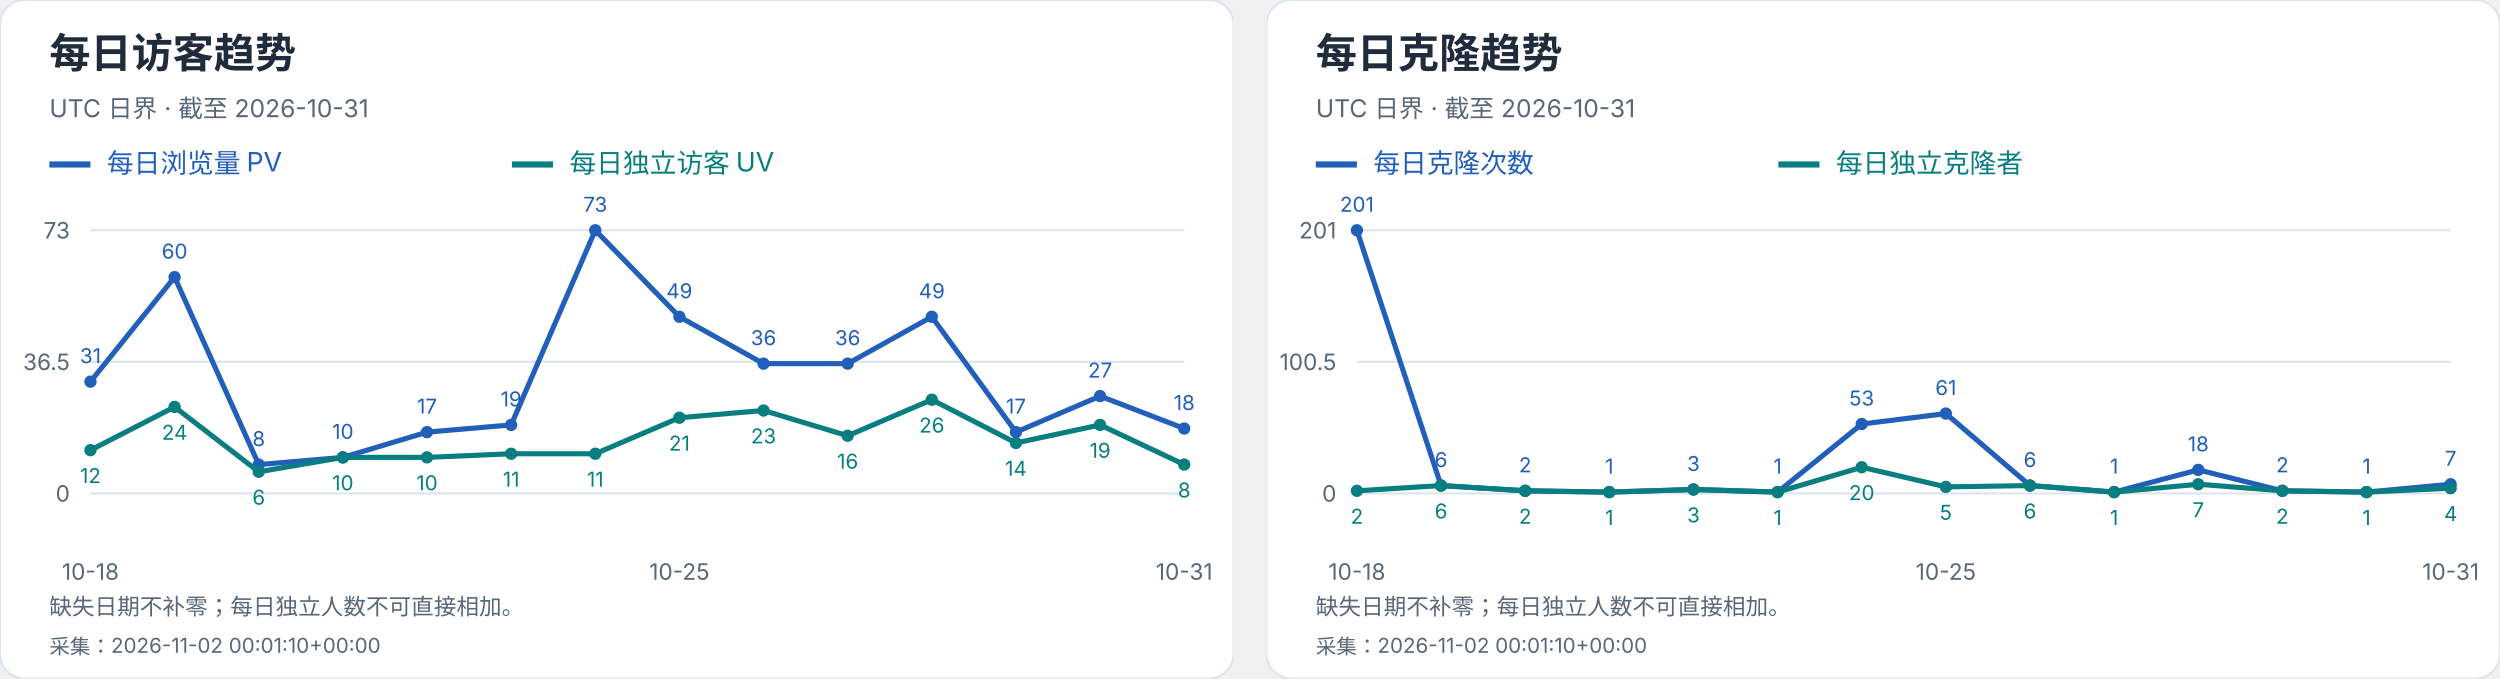
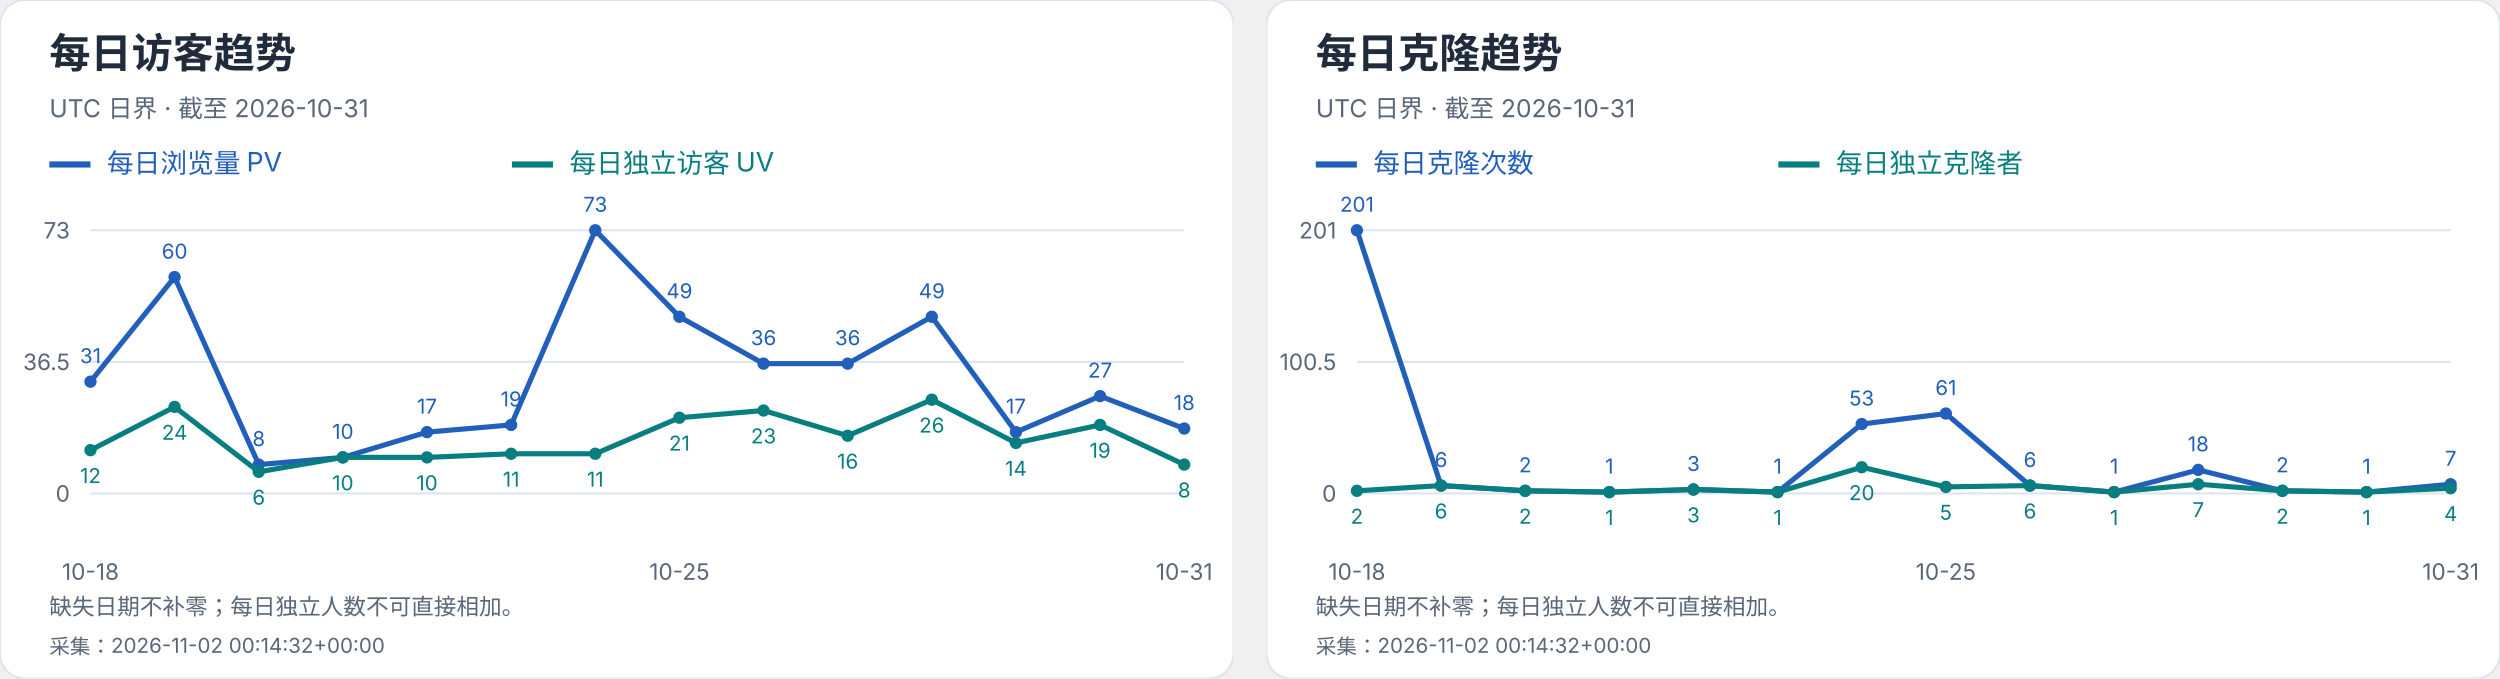
<svg xmlns="http://www.w3.org/2000/svg" width="1216" height="330" viewBox="0 0 1216 330" role="img" aria-label="每日访客及克隆趋势">
  <svg width="600" height="330" viewBox="0 0 600 330" role="img" aria-label="每日访客趋势">
    <style>text{font-family:-apple-system,BlinkMacSystemFont,"Segoe UI","PingFang SC","Microsoft YaHei",sans-serif;font-variant-numeric:tabular-nums}</style>
    <rect width="600" height="330" rx="12" fill="white" stroke="#dce4ef" />
    <text x="24" y="33" font-size="20" fill="#202b3c" font-weight="650" text-anchor="start">每日访客趋势</text>
    <text x="24" y="57" font-size="12" fill="#596779" font-weight="400" text-anchor="start">UTC 日界 · 截至 2026-10-31</text>
    <path d="M24 80h20" stroke="#215fbb" stroke-width="3" />
    <text x="52" y="84" font-size="13" fill="#215fbb" font-weight="400" text-anchor="start">每日浏览量 PV</text>
    <path d="M249 80h20" stroke="#087e80" stroke-width="3" />
    <text x="277" y="84" font-size="13" fill="#087e80" font-weight="400" text-anchor="start">每日独立访客 UV</text>
    <path d="M44 240.0H576" stroke="#dce4ef" />
    <text x="34" y="244.0" font-size="11" fill="#596779" font-weight="400" text-anchor="end">0</text>
    <path d="M44 176.0H576" stroke="#dce4ef" />
    <text x="34" y="180.0" font-size="11" fill="#596779" font-weight="400" text-anchor="end">36.5</text>
    <path d="M44 112.0H576" stroke="#dce4ef" />
    <text x="34" y="116.0" font-size="11" fill="#596779" font-weight="400" text-anchor="end">73</text>
    <circle cx="44.00" cy="185.64" r="3" fill="#215fbb" />
    <text x="44.0" y="176.64" font-size="10" fill="#215fbb" font-weight="400" text-anchor="middle">31</text>
    <circle cx="84.92" cy="134.79" r="3" fill="#215fbb" />
    <text x="84.92" y="125.79" font-size="10" fill="#215fbb" font-weight="400" text-anchor="middle">60</text>
    <circle cx="125.85" cy="225.97" r="3" fill="#215fbb" />
    <text x="125.85" y="216.97" font-size="10" fill="#215fbb" font-weight="400" text-anchor="middle">8</text>
    <circle cx="166.77" cy="222.47" r="3" fill="#215fbb" />
    <text x="166.77" y="213.47" font-size="10" fill="#215fbb" font-weight="400" text-anchor="middle">10</text>
    <circle cx="207.69" cy="210.19" r="3" fill="#215fbb" />
    <text x="207.69" y="201.19" font-size="10" fill="#215fbb" font-weight="400" text-anchor="middle">17</text>
    <circle cx="248.62" cy="206.68" r="3" fill="#215fbb" />
    <text x="248.62" y="197.68" font-size="10" fill="#215fbb" font-weight="400" text-anchor="middle">19</text>
    <circle cx="289.54" cy="112.00" r="3" fill="#215fbb" />
    <text x="289.54" y="103.0" font-size="10" fill="#215fbb" font-weight="400" text-anchor="middle">73</text>
    <circle cx="330.46" cy="154.08" r="3" fill="#215fbb" />
    <text x="330.46" y="145.08" font-size="10" fill="#215fbb" font-weight="400" text-anchor="middle">49</text>
    <circle cx="371.38" cy="176.88" r="3" fill="#215fbb" />
    <text x="371.38" y="167.88" font-size="10" fill="#215fbb" font-weight="400" text-anchor="middle">36</text>
    <circle cx="412.31" cy="176.88" r="3" fill="#215fbb" />
    <text x="412.31" y="167.88" font-size="10" fill="#215fbb" font-weight="400" text-anchor="middle">36</text>
    <circle cx="453.23" cy="154.08" r="3" fill="#215fbb" />
    <text x="453.23" y="145.08" font-size="10" fill="#215fbb" font-weight="400" text-anchor="middle">49</text>
    <circle cx="494.15" cy="210.19" r="3" fill="#215fbb" />
    <text x="494.15" y="201.19" font-size="10" fill="#215fbb" font-weight="400" text-anchor="middle">17</text>
    <circle cx="535.08" cy="192.66" r="3" fill="#215fbb" />
    <text x="535.08" y="183.66" font-size="10" fill="#215fbb" font-weight="400" text-anchor="middle">27</text>
    <circle cx="576.00" cy="208.44" r="3" fill="#215fbb" />
    <text x="576.0" y="199.44" font-size="10" fill="#215fbb" font-weight="400" text-anchor="middle">18</text>
    <polyline points="44.00,185.64 84.92,134.79 125.85,225.97 166.77,222.47 207.69,210.19 248.62,206.68 289.54,112.00 330.46,154.08 371.38,176.88 412.31,176.88 453.23,154.08 494.15,210.19 535.08,192.66 576.00,208.44" fill="none" stroke="#215fbb" stroke-width="2.5" />
    <circle cx="44.00" cy="218.96" r="3" fill="#087e80" />
    <text x="44.0" y="234.96" font-size="10" fill="#087e80" font-weight="400" text-anchor="middle">12</text>
    <circle cx="84.92" cy="197.92" r="3" fill="#087e80" />
    <text x="84.92" y="213.92" font-size="10" fill="#087e80" font-weight="400" text-anchor="middle">24</text>
    <circle cx="125.85" cy="229.48" r="3" fill="#087e80" />
    <text x="125.85" y="245.48" font-size="10" fill="#087e80" font-weight="400" text-anchor="middle">6</text>
    <circle cx="166.77" cy="222.47" r="3" fill="#087e80" />
    <text x="166.77" y="238.47" font-size="10" fill="#087e80" font-weight="400" text-anchor="middle">10</text>
    <circle cx="207.69" cy="222.47" r="3" fill="#087e80" />
    <text x="207.69" y="238.47" font-size="10" fill="#087e80" font-weight="400" text-anchor="middle">10</text>
    <circle cx="248.62" cy="220.71" r="3" fill="#087e80" />
    <text x="248.62" y="236.71" font-size="10" fill="#087e80" font-weight="400" text-anchor="middle">11</text>
    <circle cx="289.54" cy="220.71" r="3" fill="#087e80" />
    <text x="289.54" y="236.71" font-size="10" fill="#087e80" font-weight="400" text-anchor="middle">11</text>
    <circle cx="330.46" cy="203.18" r="3" fill="#087e80" />
    <text x="330.46" y="219.18" font-size="10" fill="#087e80" font-weight="400" text-anchor="middle">21</text>
    <circle cx="371.38" cy="199.67" r="3" fill="#087e80" />
    <text x="371.38" y="215.67" font-size="10" fill="#087e80" font-weight="400" text-anchor="middle">23</text>
    <circle cx="412.31" cy="211.95" r="3" fill="#087e80" />
    <text x="412.31" y="227.95" font-size="10" fill="#087e80" font-weight="400" text-anchor="middle">16</text>
    <circle cx="453.23" cy="194.41" r="3" fill="#087e80" />
    <text x="453.23" y="210.41" font-size="10" fill="#087e80" font-weight="400" text-anchor="middle">26</text>
    <circle cx="494.15" cy="215.45" r="3" fill="#087e80" />
    <text x="494.15" y="231.45" font-size="10" fill="#087e80" font-weight="400" text-anchor="middle">14</text>
    <circle cx="535.08" cy="206.68" r="3" fill="#087e80" />
    <text x="535.08" y="222.68" font-size="10" fill="#087e80" font-weight="400" text-anchor="middle">19</text>
    <circle cx="576.00" cy="225.97" r="3" fill="#087e80" />
    <text x="576.0" y="241.97" font-size="10" fill="#087e80" font-weight="400" text-anchor="middle">8</text>
    <polyline points="44.00,218.96 84.92,197.92 125.85,229.48 166.77,222.47 207.69,222.47 248.62,220.71 289.54,220.71 330.46,203.18 371.38,199.67 412.31,211.95 453.23,194.41 494.15,215.45 535.08,206.68 576.00,225.97" fill="none" stroke="#087e80" stroke-width="2.5" />
    <text x="44.0" y="282" font-size="11" fill="#596779" font-weight="400" text-anchor="middle">10-18</text>
    <text x="330.462" y="282" font-size="11" fill="#596779" font-weight="400" text-anchor="middle">10-25</text>
    <text x="576.0" y="282" font-size="11" fill="#596779" font-weight="400" text-anchor="middle">10-31</text>
    <text x="24" y="299" font-size="11" fill="#596779" font-weight="400" text-anchor="start">缺失日期不补零；每日独立人数不可直接相加。</text>
-     <text x="24" y="318" font-size="10" fill="#596779" font-weight="400" text-anchor="start">采集：2026-11-02 00:01:10+00:00</text>
+     <text x="24" y="318" font-size="10" fill="#596779" font-weight="400" text-anchor="start">采集：2026-11-02 00:14:32+00:00</text>
  </svg>
  <svg x="616" y="0" width="600" height="330" viewBox="0 0 600 330" role="img" aria-label="每日克隆趋势">
    <style>text{font-family:-apple-system,BlinkMacSystemFont,"Segoe UI","PingFang SC","Microsoft YaHei",sans-serif;font-variant-numeric:tabular-nums}</style>
    <rect width="600" height="330" rx="12" fill="white" stroke="#dce4ef" />
    <text x="24" y="33" font-size="20" fill="#202b3c" font-weight="650" text-anchor="start">每日克隆趋势</text>
    <text x="24" y="57" font-size="12" fill="#596779" font-weight="400" text-anchor="start">UTC 日界 · 截至 2026-10-31</text>
    <path d="M24 80h20" stroke="#215fbb" stroke-width="3" />
    <text x="52" y="84" font-size="13" fill="#215fbb" font-weight="400" text-anchor="start">每日克隆次数</text>
    <path d="M249 80h20" stroke="#087e80" stroke-width="3" />
    <text x="277" y="84" font-size="13" fill="#087e80" font-weight="400" text-anchor="start">每日独立克隆者</text>
    <path d="M44 240.0H576" stroke="#dce4ef" />
    <text x="34" y="244.0" font-size="11" fill="#596779" font-weight="400" text-anchor="end">0</text>
    <path d="M44 176.0H576" stroke="#dce4ef" />
    <text x="34" y="180.0" font-size="11" fill="#596779" font-weight="400" text-anchor="end">100.5</text>
    <path d="M44 112.0H576" stroke="#dce4ef" />
    <text x="34" y="116.0" font-size="11" fill="#596779" font-weight="400" text-anchor="end">201</text>
    <circle cx="44.00" cy="112.00" r="3" fill="#215fbb" />
    <text x="44.0" y="103.0" font-size="10" fill="#215fbb" font-weight="400" text-anchor="middle">201</text>
    <circle cx="84.92" cy="236.18" r="3" fill="#215fbb" />
    <text x="84.92" y="227.18" font-size="10" fill="#215fbb" font-weight="400" text-anchor="middle">6</text>
    <circle cx="125.85" cy="238.73" r="3" fill="#215fbb" />
    <text x="125.85" y="229.73" font-size="10" fill="#215fbb" font-weight="400" text-anchor="middle">2</text>
    <circle cx="166.77" cy="239.36" r="3" fill="#215fbb" />
    <text x="166.77" y="230.36" font-size="10" fill="#215fbb" font-weight="400" text-anchor="middle">1</text>
    <circle cx="207.69" cy="238.09" r="3" fill="#215fbb" />
    <text x="207.69" y="229.09" font-size="10" fill="#215fbb" font-weight="400" text-anchor="middle">3</text>
    <circle cx="248.62" cy="239.36" r="3" fill="#215fbb" />
    <text x="248.62" y="230.36" font-size="10" fill="#215fbb" font-weight="400" text-anchor="middle">1</text>
    <circle cx="289.54" cy="206.25" r="3" fill="#215fbb" />
    <text x="289.54" y="197.25" font-size="10" fill="#215fbb" font-weight="400" text-anchor="middle">53</text>
    <circle cx="330.46" cy="201.15" r="3" fill="#215fbb" />
    <text x="330.46" y="192.15" font-size="10" fill="#215fbb" font-weight="400" text-anchor="middle">61</text>
    <circle cx="371.38" cy="236.18" r="3" fill="#215fbb" />
    <text x="371.38" y="227.18" font-size="10" fill="#215fbb" font-weight="400" text-anchor="middle">6</text>
    <circle cx="412.31" cy="239.36" r="3" fill="#215fbb" />
    <text x="412.31" y="230.36" font-size="10" fill="#215fbb" font-weight="400" text-anchor="middle">1</text>
    <circle cx="453.23" cy="228.54" r="3" fill="#215fbb" />
    <text x="453.23" y="219.54" font-size="10" fill="#215fbb" font-weight="400" text-anchor="middle">18</text>
    <circle cx="494.15" cy="238.73" r="3" fill="#215fbb" />
    <text x="494.15" y="229.73" font-size="10" fill="#215fbb" font-weight="400" text-anchor="middle">2</text>
    <circle cx="535.08" cy="239.36" r="3" fill="#215fbb" />
    <text x="535.08" y="230.36" font-size="10" fill="#215fbb" font-weight="400" text-anchor="middle">1</text>
    <circle cx="576.00" cy="235.54" r="3" fill="#215fbb" />
    <text x="576.0" y="226.54" font-size="10" fill="#215fbb" font-weight="400" text-anchor="middle">7</text>
    <polyline points="44.00,112.00 84.92,236.18 125.85,238.73 166.77,239.36 207.69,238.09 248.62,239.36 289.54,206.25 330.46,201.15 371.38,236.18 412.31,239.36 453.23,228.54 494.15,238.73 535.08,239.36 576.00,235.54" fill="none" stroke="#215fbb" stroke-width="2.5" />
    <circle cx="44.00" cy="238.73" r="3" fill="#087e80" />
    <text x="44.0" y="254.73" font-size="10" fill="#087e80" font-weight="400" text-anchor="middle">2</text>
    <circle cx="84.92" cy="236.18" r="3" fill="#087e80" />
    <text x="84.92" y="252.18" font-size="10" fill="#087e80" font-weight="400" text-anchor="middle">6</text>
    <circle cx="125.85" cy="238.73" r="3" fill="#087e80" />
    <text x="125.85" y="254.73" font-size="10" fill="#087e80" font-weight="400" text-anchor="middle">2</text>
    <circle cx="166.77" cy="239.36" r="3" fill="#087e80" />
    <text x="166.77" y="255.36" font-size="10" fill="#087e80" font-weight="400" text-anchor="middle">1</text>
    <circle cx="207.69" cy="238.09" r="3" fill="#087e80" />
    <text x="207.69" y="254.09" font-size="10" fill="#087e80" font-weight="400" text-anchor="middle">3</text>
    <circle cx="248.62" cy="239.36" r="3" fill="#087e80" />
    <text x="248.62" y="255.36" font-size="10" fill="#087e80" font-weight="400" text-anchor="middle">1</text>
    <circle cx="289.54" cy="227.26" r="3" fill="#087e80" />
    <text x="289.54" y="243.26" font-size="10" fill="#087e80" font-weight="400" text-anchor="middle">20</text>
    <circle cx="330.46" cy="236.82" r="3" fill="#087e80" />
    <text x="330.46" y="252.82" font-size="10" fill="#087e80" font-weight="400" text-anchor="middle">5</text>
    <circle cx="371.38" cy="236.18" r="3" fill="#087e80" />
    <text x="371.38" y="252.18" font-size="10" fill="#087e80" font-weight="400" text-anchor="middle">6</text>
    <circle cx="412.31" cy="239.36" r="3" fill="#087e80" />
    <text x="412.31" y="255.36" font-size="10" fill="#087e80" font-weight="400" text-anchor="middle">1</text>
    <circle cx="453.23" cy="235.54" r="3" fill="#087e80" />
    <text x="453.23" y="251.54" font-size="10" fill="#087e80" font-weight="400" text-anchor="middle">7</text>
    <circle cx="494.15" cy="238.73" r="3" fill="#087e80" />
    <text x="494.15" y="254.73" font-size="10" fill="#087e80" font-weight="400" text-anchor="middle">2</text>
    <circle cx="535.08" cy="239.36" r="3" fill="#087e80" />
    <text x="535.08" y="255.36" font-size="10" fill="#087e80" font-weight="400" text-anchor="middle">1</text>
    <circle cx="576.00" cy="237.45" r="3" fill="#087e80" />
    <text x="576.0" y="253.45" font-size="10" fill="#087e80" font-weight="400" text-anchor="middle">4</text>
    <polyline points="44.00,238.73 84.92,236.18 125.85,238.73 166.77,239.36 207.69,238.09 248.62,239.36 289.54,227.26 330.46,236.82 371.38,236.18 412.31,239.36 453.23,235.54 494.15,238.73 535.08,239.36 576.00,237.45" fill="none" stroke="#087e80" stroke-width="2.5" />
    <text x="44.0" y="282" font-size="11" fill="#596779" font-weight="400" text-anchor="middle">10-18</text>
    <text x="330.462" y="282" font-size="11" fill="#596779" font-weight="400" text-anchor="middle">10-25</text>
    <text x="576.0" y="282" font-size="11" fill="#596779" font-weight="400" text-anchor="middle">10-31</text>
    <text x="24" y="299" font-size="11" fill="#596779" font-weight="400" text-anchor="start">缺失日期不补零；每日独立人数不可直接相加。</text>
-     <text x="24" y="318" font-size="10" fill="#596779" font-weight="400" text-anchor="start">采集：2026-11-02 00:01:10+00:00</text>
+     <text x="24" y="318" font-size="10" fill="#596779" font-weight="400" text-anchor="start">采集：2026-11-02 00:14:32+00:00</text>
  </svg>
</svg>
